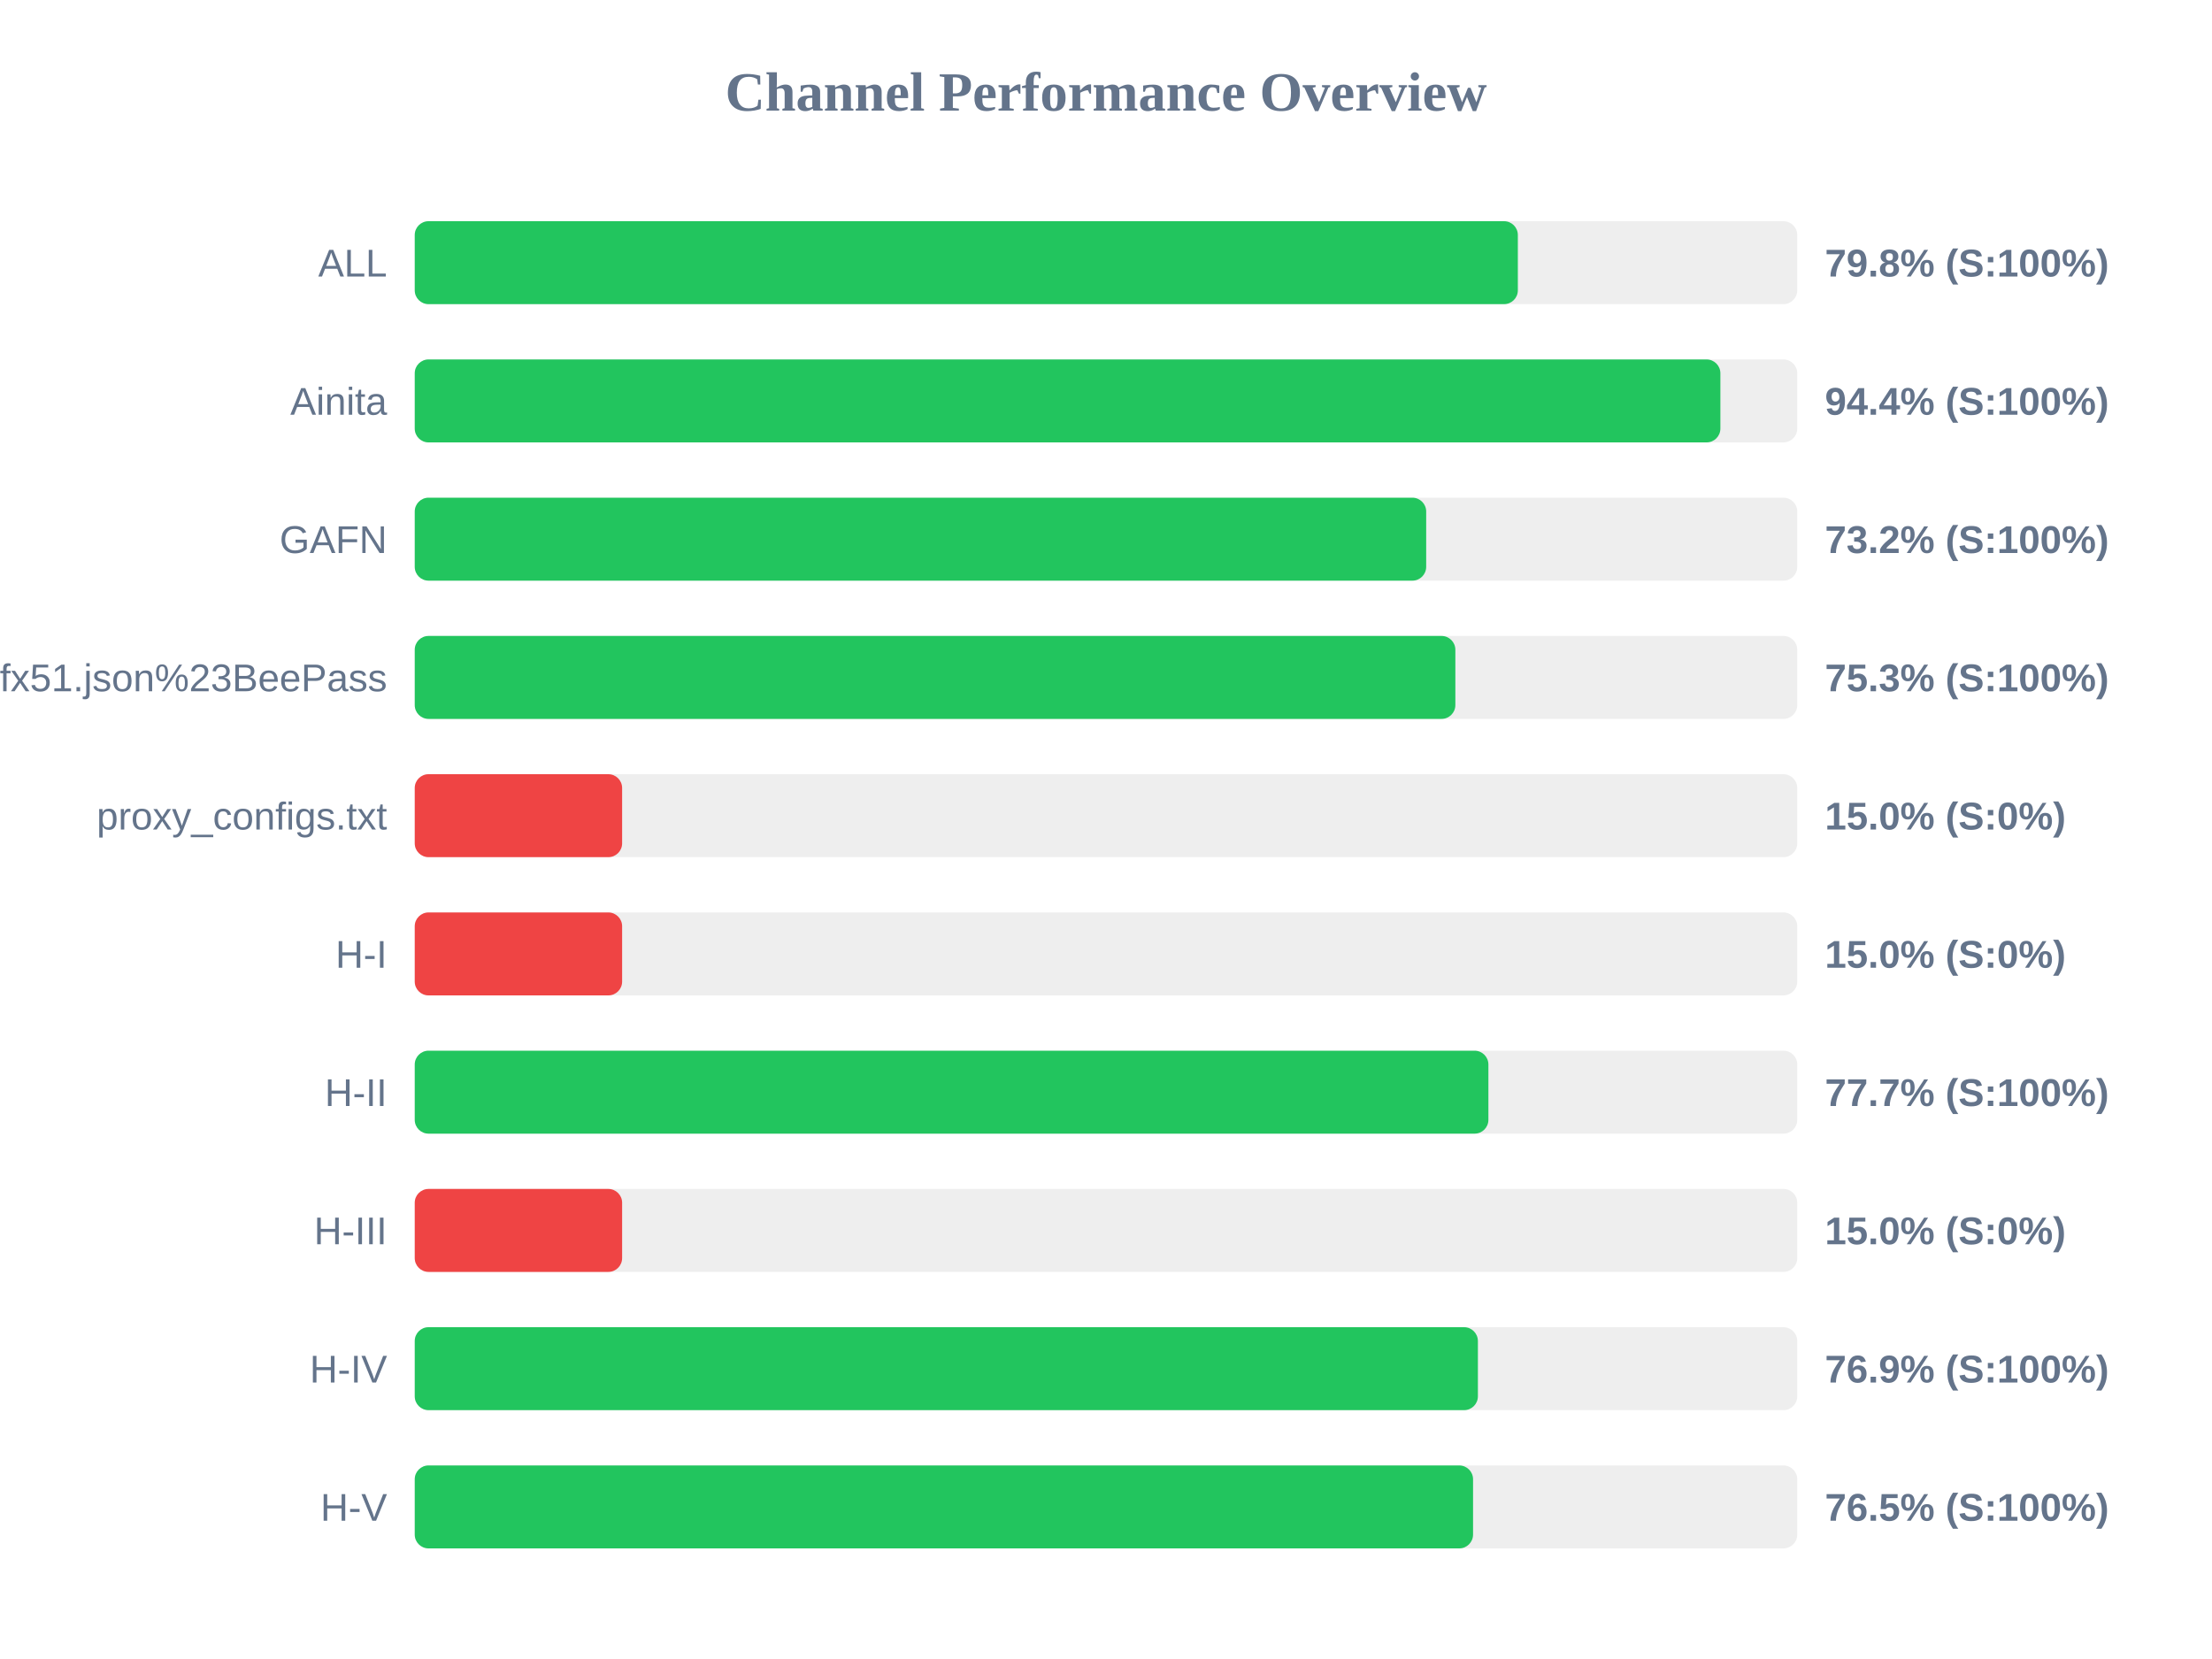
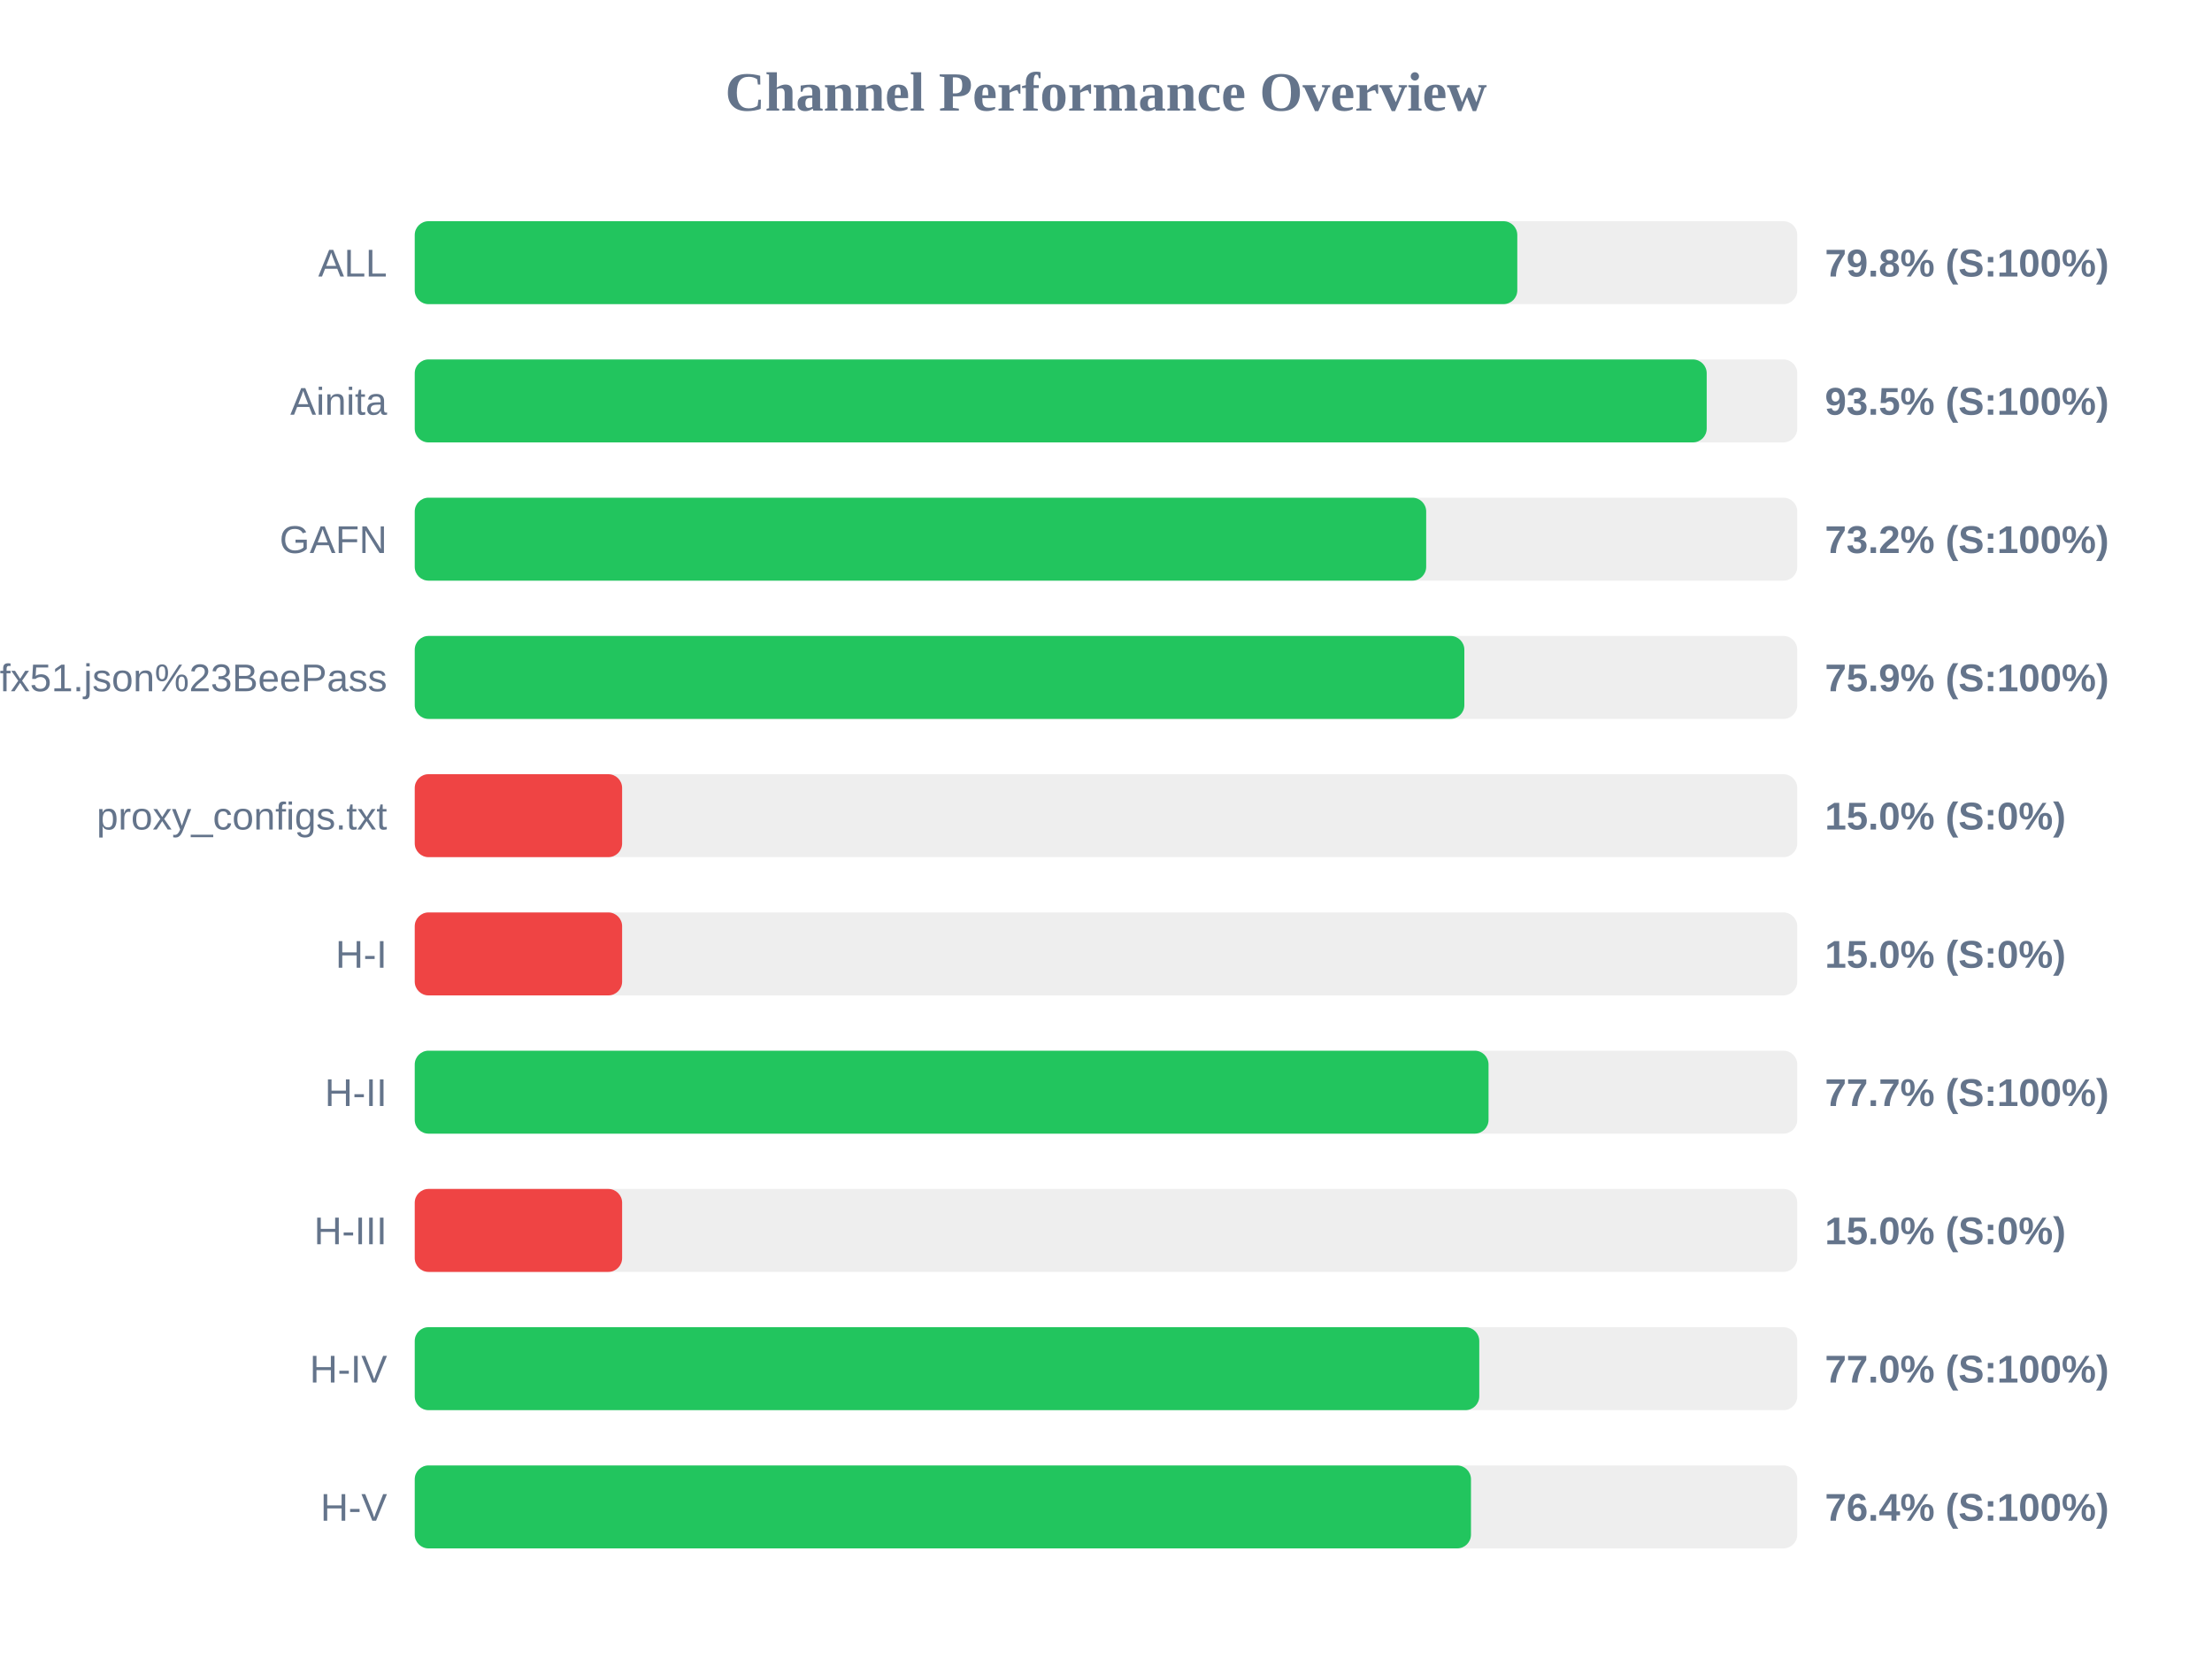
<svg xmlns="http://www.w3.org/2000/svg" width="800" height="600" version="1.1">
  <style>
        .row { font: 14px Arial; fill: #64748b; }
        .score { font: bold 14px Arial; fill: #64748b; }
    </style>
  <text x="400" y="40" text-anchor="middle" font-size="20px" font-weight="bold" fill="#64748b">Channel Performance Overview</text>
  <rect x="150" y="80" width="500" height="30" fill="#eee" rx="5" />
-   <rect x="150" y="80" width="398.95" height="30" fill="#22c55e" rx="5" />
+   <rect x="150" y="80" width="398.75" height="30" fill="#22c55e" rx="5" />
  <text x="140" y="100" text-anchor="end" class="row">ALL</text>
  <text x="660" y="100" text-anchor="start" class="score">79.8% (S:100%)</text>
  <rect x="150" y="130" width="500" height="30" fill="#eee" rx="5" />
-   <rect x="150" y="130" width="472.2" height="30" fill="#22c55e" rx="5" />
+   <rect x="150" y="130" width="467.25" height="30" fill="#22c55e" rx="5" />
  <text x="140" y="150" text-anchor="end" class="row">Ainita</text>
-   <text x="660" y="150" text-anchor="start" class="score">94.4% (S:100%)</text>
+   <text x="660" y="150" text-anchor="start" class="score">93.5% (S:100%)</text>
  <rect x="150" y="180" width="500" height="30" fill="#eee" rx="5" />
  <rect x="150" y="180" width="365.8" height="30" fill="#22c55e" rx="5" />
  <text x="140" y="200" text-anchor="end" class="row">GAFN</text>
  <text x="660" y="200" text-anchor="start" class="score">73.2% (S:100%)</text>
  <rect x="150" y="230" width="500" height="30" fill="#eee" rx="5" />
-   <rect x="150" y="230" width="376.35" height="30" fill="#22c55e" rx="5" />
+   <rect x="150" y="230" width="379.6" height="30" fill="#22c55e" rx="5" />
  <text x="140" y="250" text-anchor="end" class="row">sub?s=ssconf%3A%2F%2Fs3.amazonaws.com%2Fbeedynconprd%2Fzf38bv6oxi1nv3wfkpmxyfl8yj5fargza3foantoalu16vznl0ckxx7bgf1ufx51.json%23BeePass</text>
-   <text x="660" y="250" text-anchor="start" class="score">75.3% (S:100%)</text>
+   <text x="660" y="250" text-anchor="start" class="score">75.9% (S:100%)</text>
  <rect x="150" y="280" width="500" height="30" fill="#eee" rx="5" />
  <rect x="150" y="280" width="75.0" height="30" fill="#ef4444" rx="5" />
  <text x="140" y="300" text-anchor="end" class="row">proxy_configs.txt</text>
  <text x="660" y="300" text-anchor="start" class="score">15.0% (S:0%)</text>
  <rect x="150" y="330" width="500" height="30" fill="#eee" rx="5" />
  <rect x="150" y="330" width="75.0" height="30" fill="#ef4444" rx="5" />
  <text x="140" y="350" text-anchor="end" class="row">H-I</text>
  <text x="660" y="350" text-anchor="start" class="score">15.0% (S:0%)</text>
  <rect x="150" y="380" width="500" height="30" fill="#eee" rx="5" />
-   <rect x="150" y="380" width="388.3" height="30" fill="#22c55e" rx="5" />
+   <rect x="150" y="380" width="388.35" height="30" fill="#22c55e" rx="5" />
  <text x="140" y="400" text-anchor="end" class="row">H-II</text>
  <text x="660" y="400" text-anchor="start" class="score">77.7% (S:100%)</text>
  <rect x="150" y="430" width="500" height="30" fill="#eee" rx="5" />
  <rect x="150" y="430" width="75.0" height="30" fill="#ef4444" rx="5" />
  <text x="140" y="450" text-anchor="end" class="row">H-III</text>
  <text x="660" y="450" text-anchor="start" class="score">15.0% (S:0%)</text>
  <rect x="150" y="480" width="500" height="30" fill="#eee" rx="5" />
-   <rect x="150" y="480" width="384.5" height="30" fill="#22c55e" rx="5" />
+   <rect x="150" y="480" width="385.0" height="30" fill="#22c55e" rx="5" />
  <text x="140" y="500" text-anchor="end" class="row">H-IV</text>
-   <text x="660" y="500" text-anchor="start" class="score">76.9% (S:100%)</text>
+   <text x="660" y="500" text-anchor="start" class="score">77.0% (S:100%)</text>
  <rect x="150" y="530" width="500" height="30" fill="#eee" rx="5" />
-   <rect x="150" y="530" width="382.75" height="30" fill="#22c55e" rx="5" />
+   <rect x="150" y="530" width="382.0" height="30" fill="#22c55e" rx="5" />
  <text x="140" y="550" text-anchor="end" class="row">H-V</text>
-   <text x="660" y="550" text-anchor="start" class="score">76.5% (S:100%)</text>
+   <text x="660" y="550" text-anchor="start" class="score">76.4% (S:100%)</text>
</svg>
